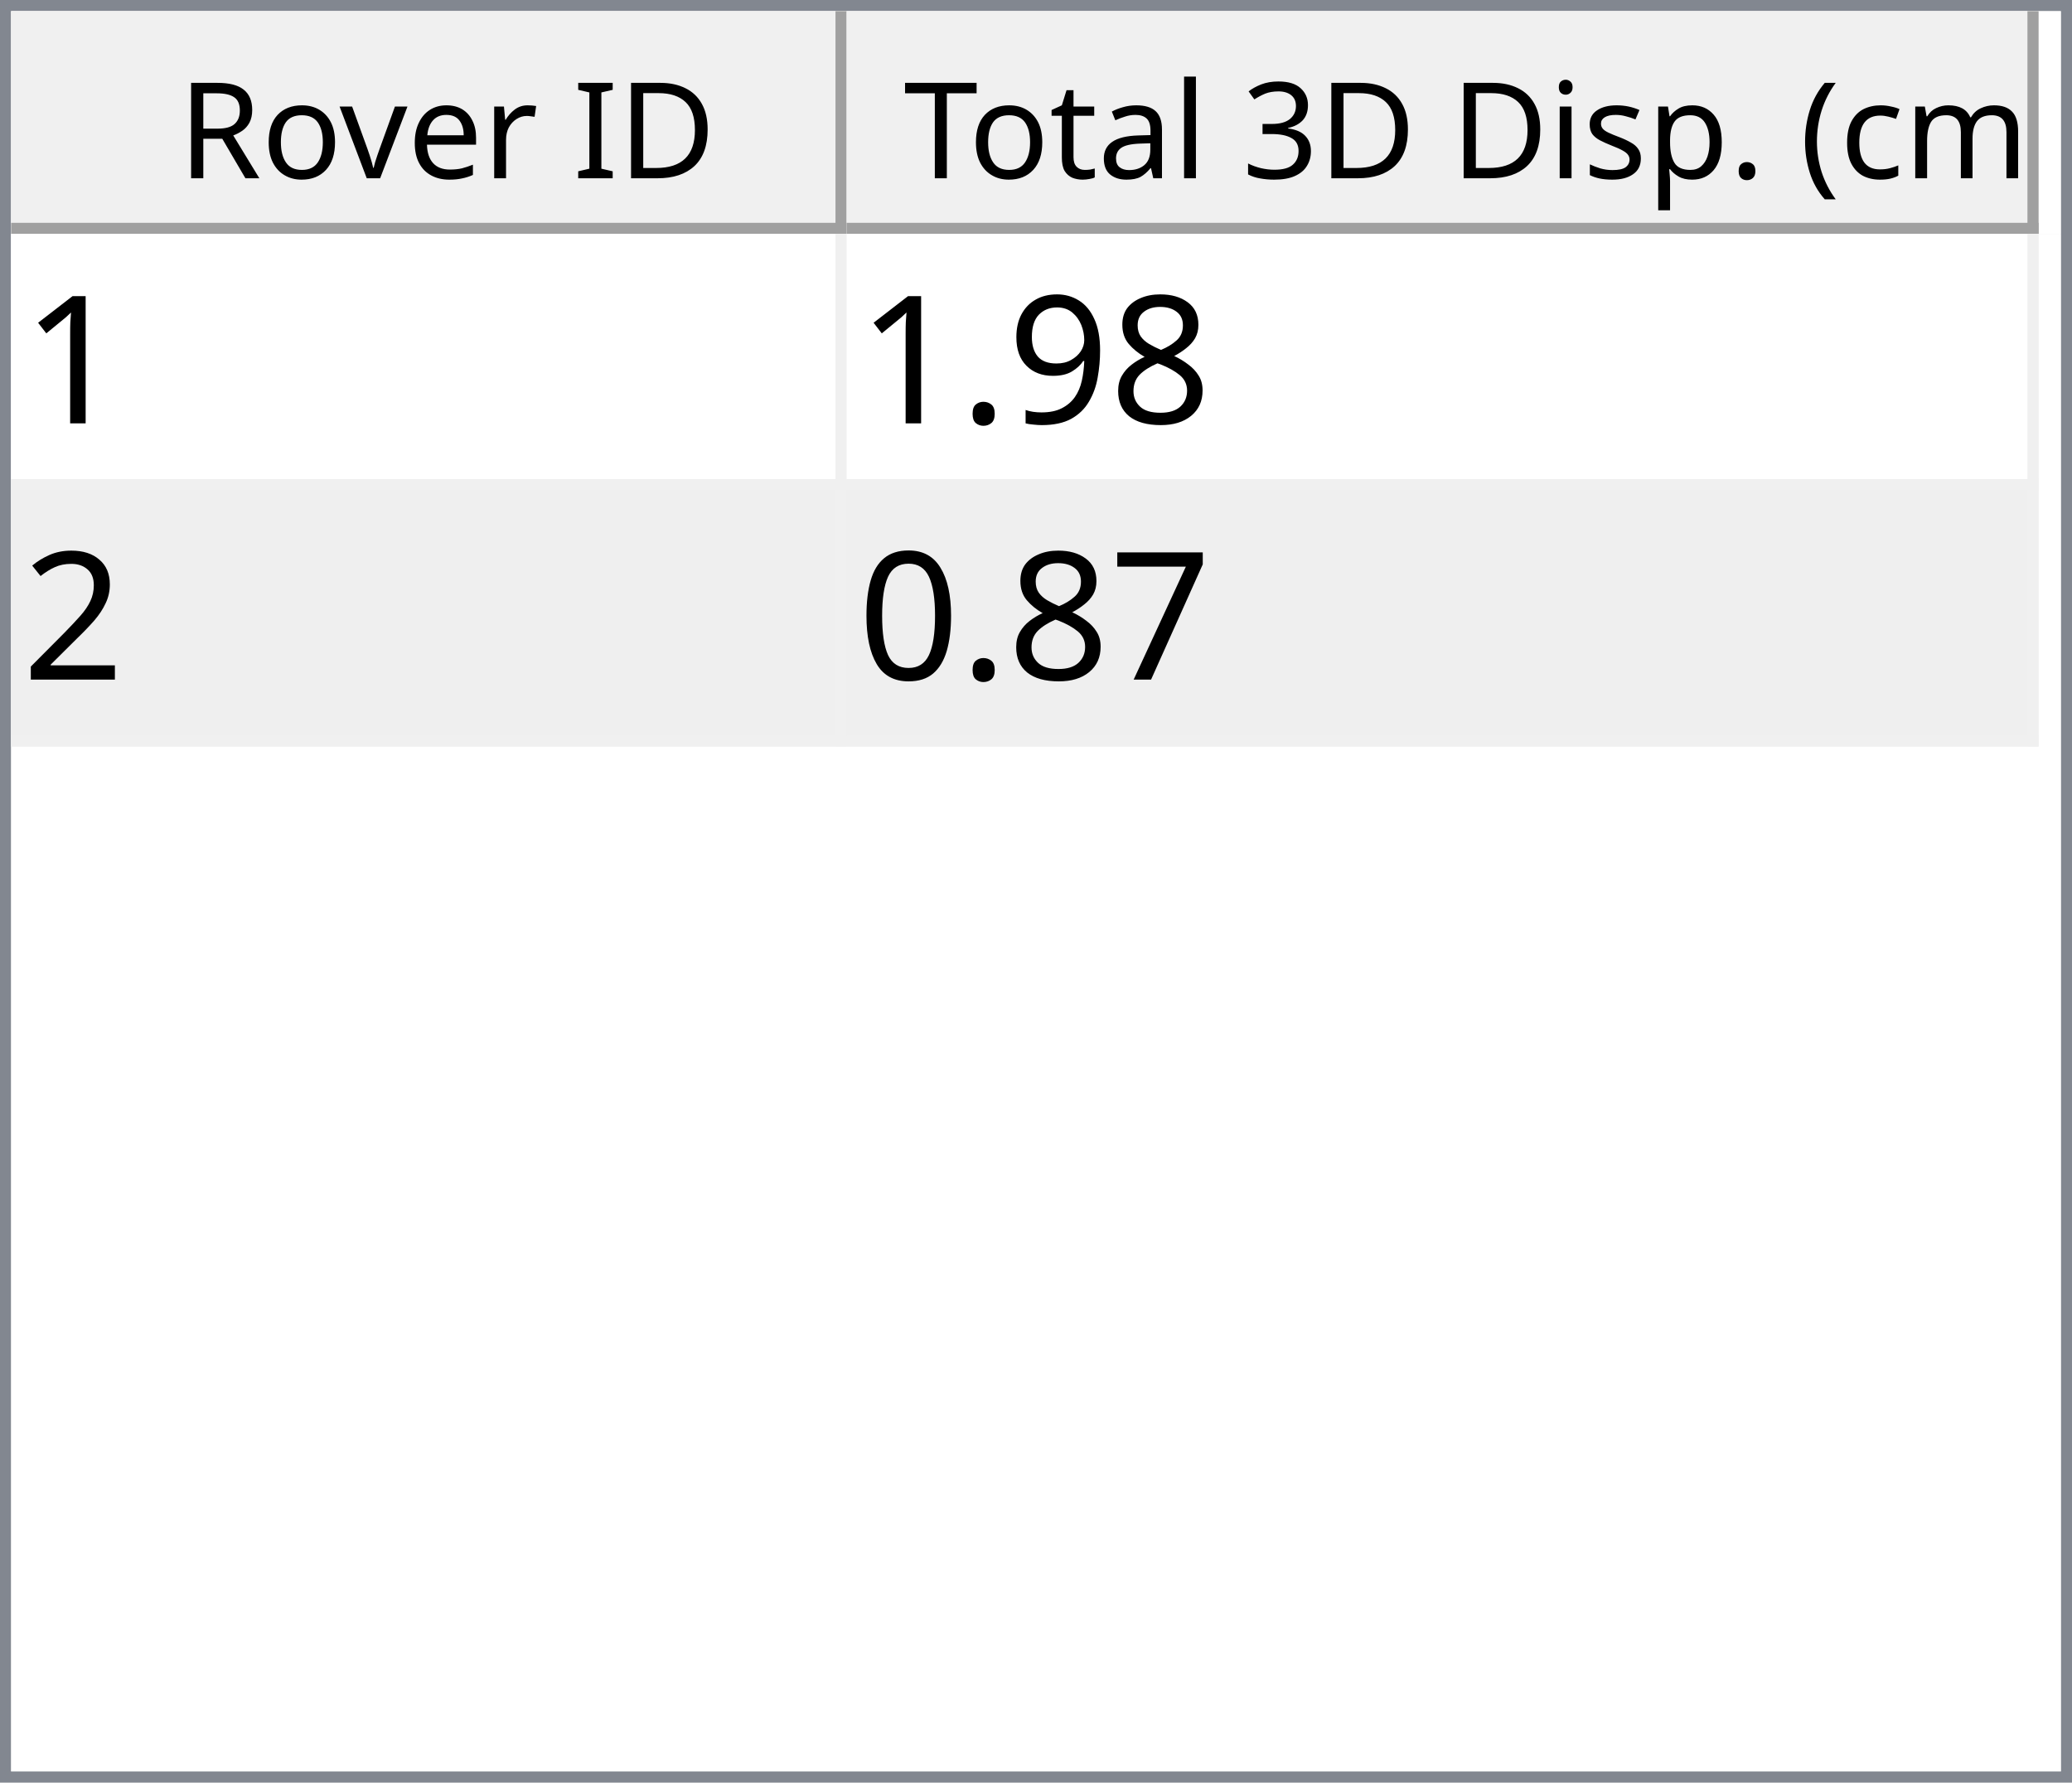
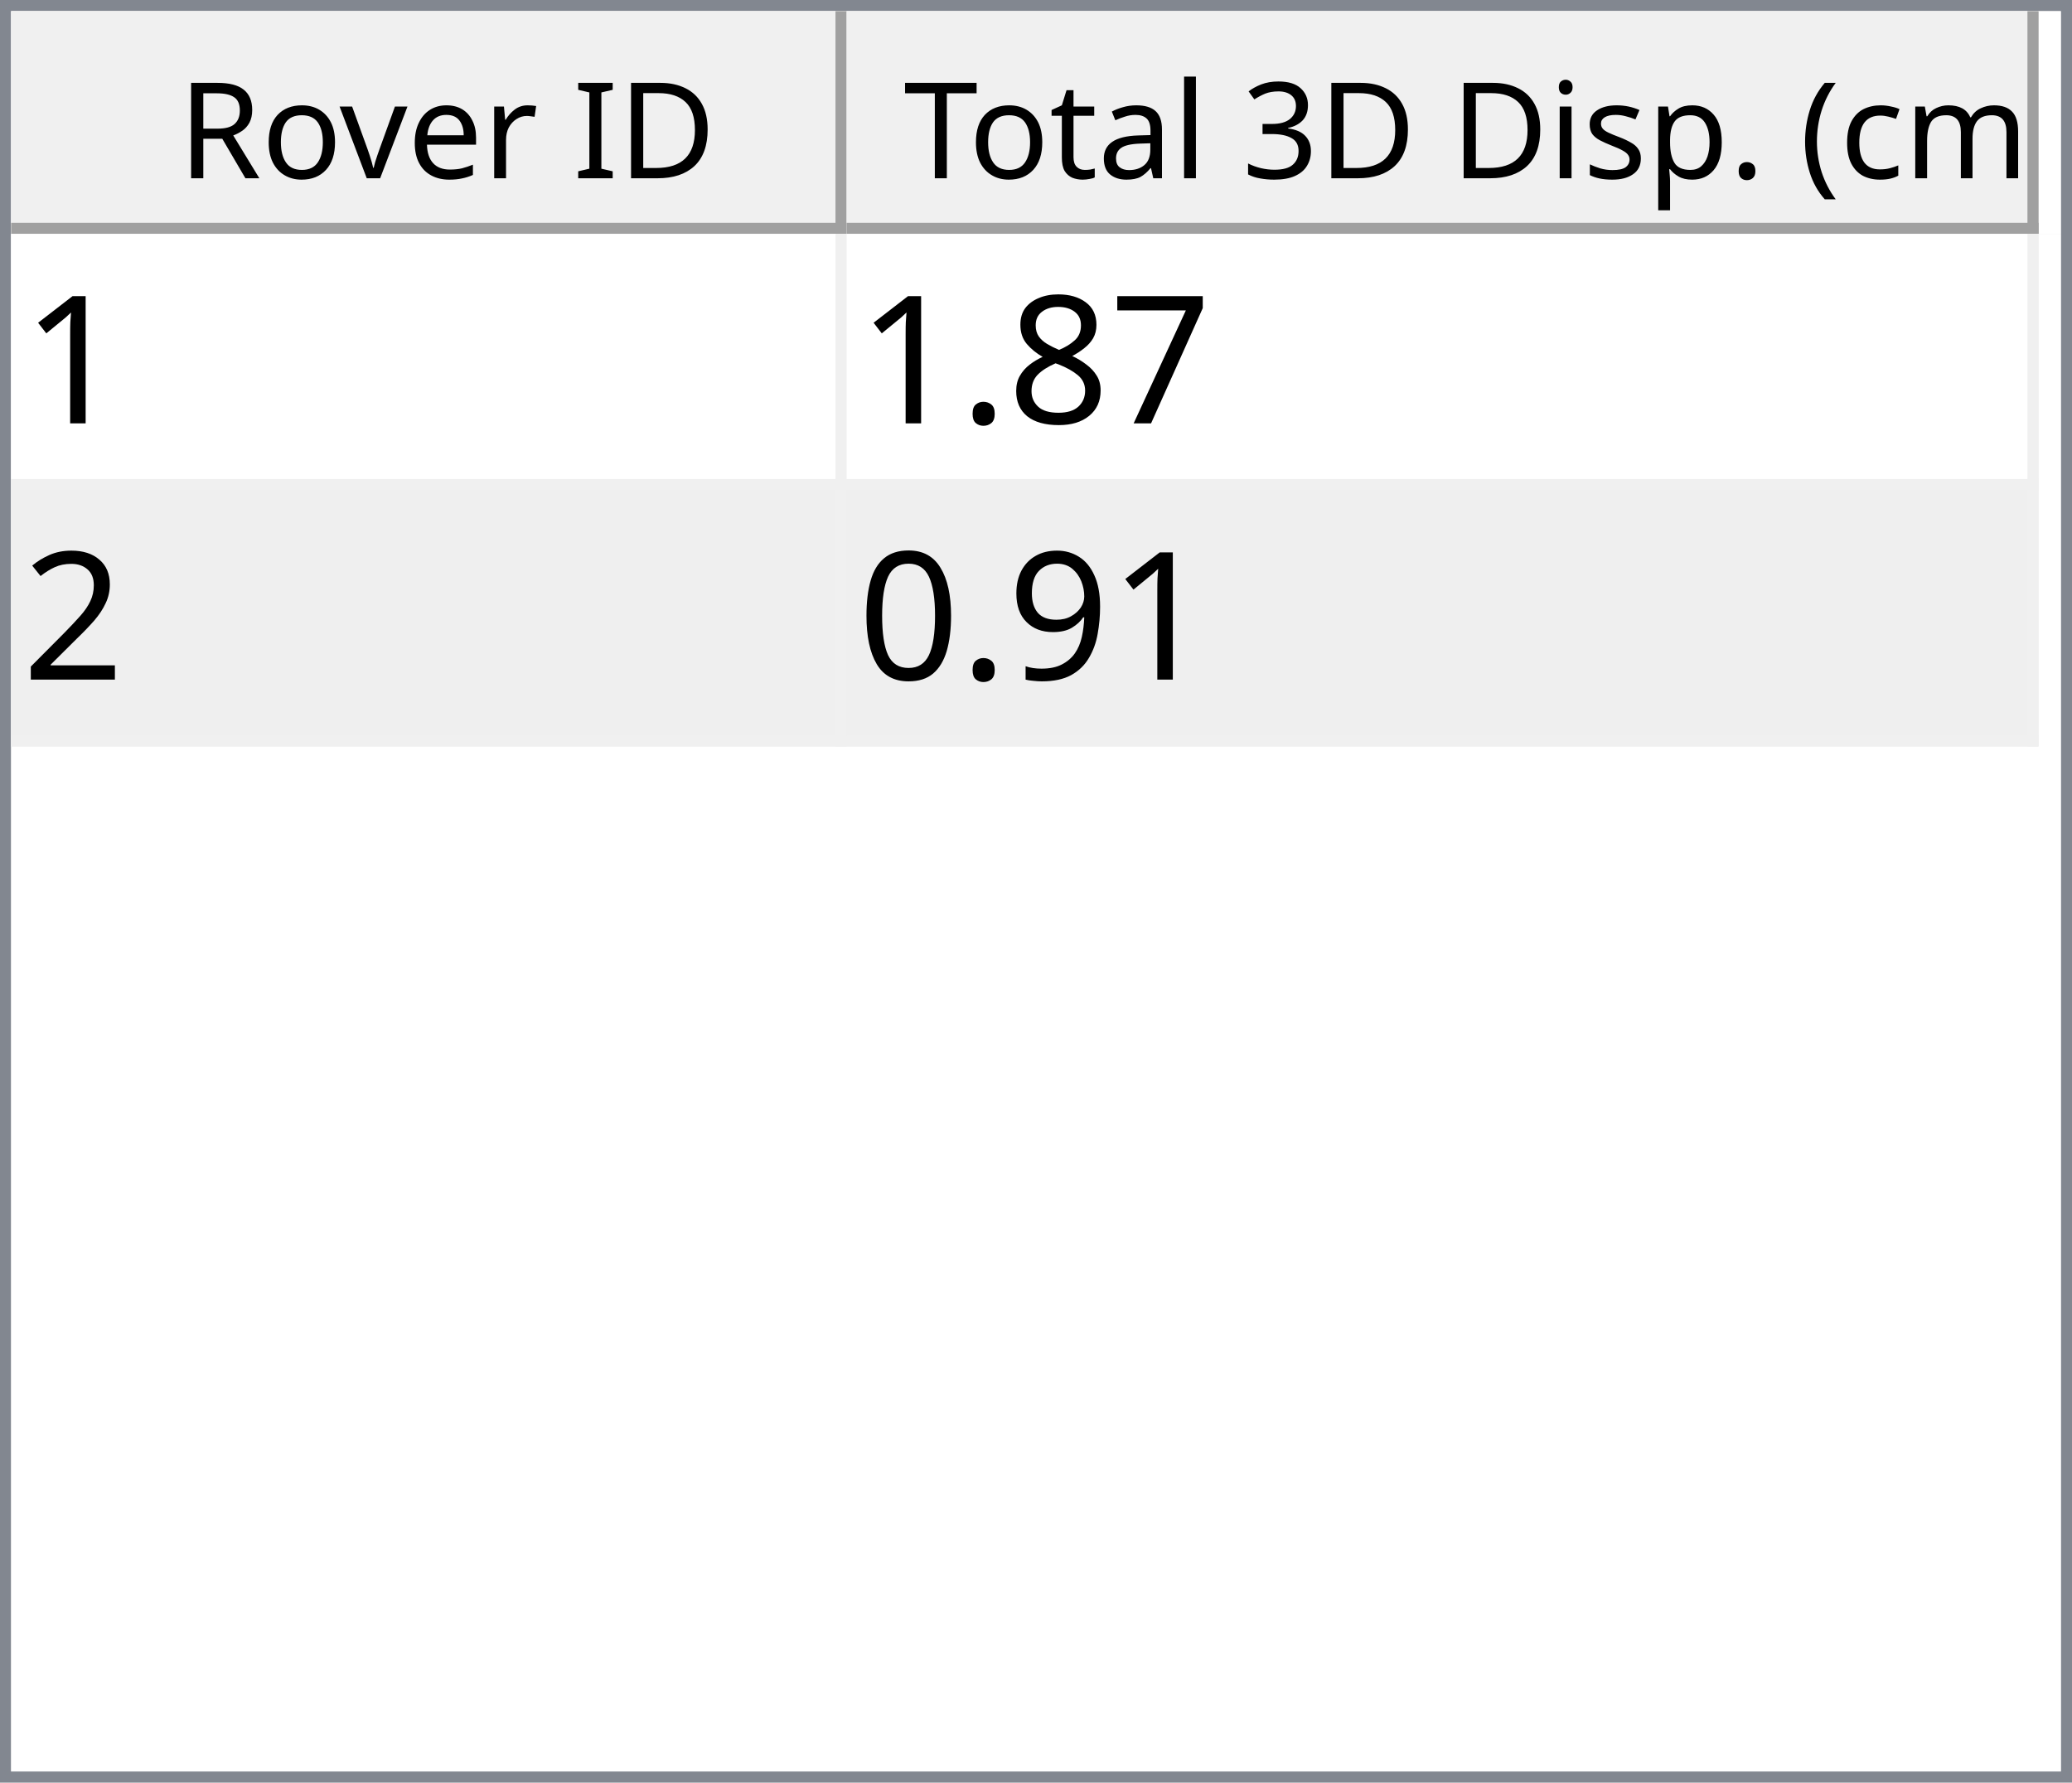
<svg xmlns="http://www.w3.org/2000/svg" style="fill-opacity:1; color-rendering:auto; color-interpolation:auto; text-rendering:auto; stroke:black; stroke-linecap:square; stroke-miterlimit:10; shape-rendering:auto; stroke-opacity:1; fill:black; stroke-dasharray:none; font-weight:normal; stroke-width:1; font-family:'Dialog'; font-style:normal; stroke-linejoin:miter; font-size:12px; stroke-dashoffset:0; image-rendering:auto;" width="186" height="160">
  <defs id="genericDefs" />
  <g>
    <defs id="defs1">
      <clipPath clipPathUnits="userSpaceOnUse" id="clipPath1">
        <path d="M0 0 L186 0 L186 160 L0 160 L0 0 Z" />
      </clipPath>
      <clipPath clipPathUnits="userSpaceOnUse" id="clipPath2">
        <path d="M0 0 L0 160 L186 160 L186 0 Z" />
      </clipPath>
      <clipPath clipPathUnits="userSpaceOnUse" id="clipPath3">
        <path d="M0 0 L0 20 L184 20 L184 0 Z" />
      </clipPath>
      <clipPath clipPathUnits="userSpaceOnUse" id="clipPath4">
        <path d="M0 0 L0 20 L75 20 L75 0 Z" />
      </clipPath>
      <clipPath clipPathUnits="userSpaceOnUse" id="clipPath5">
        <path d="M1 1 L1 19 L74 19 L74 1 Z" />
      </clipPath>
      <clipPath clipPathUnits="userSpaceOnUse" id="clipPath6">
        <path d="M0 0 L0 18 L73 18 L73 0 Z" />
      </clipPath>
      <clipPath clipPathUnits="userSpaceOnUse" id="clipPath7">
        <path d="M-0.5 -0.5 L-0.5 19.5 L74.5 19.5 L74.5 -0.5 Z" />
      </clipPath>
      <clipPath clipPathUnits="userSpaceOnUse" id="clipPath8">
        <path d="M0 0 L0 20 L107 20 L107 0 Z" />
      </clipPath>
      <clipPath clipPathUnits="userSpaceOnUse" id="clipPath9">
        <path d="M1 1 L1 19 L106 19 L106 1 Z" />
      </clipPath>
      <clipPath clipPathUnits="userSpaceOnUse" id="clipPath10">
        <path d="M0 0 L0 18 L105 18 L105 0 Z" />
      </clipPath>
      <clipPath clipPathUnits="userSpaceOnUse" id="clipPath11">
        <path d="M-0.5 -0.5 L-0.5 19.5 L106.5 19.5 L106.5 -0.5 Z" />
      </clipPath>
      <clipPath clipPathUnits="userSpaceOnUse" id="clipPath12">
        <path d="M0 0 L0 138 L184 138 L184 0 Z" />
      </clipPath>
      <clipPath clipPathUnits="userSpaceOnUse" id="clipPath13">
        <path d="M0 0 L0 46 L182 46 L182 0 Z" />
      </clipPath>
      <clipPath clipPathUnits="userSpaceOnUse" id="clipPath14">
        <path d="M-0.5 -0.5 L-0.5 45.5 L181.5 45.5 L181.5 -0.5 Z" />
      </clipPath>
      <clipPath clipPathUnits="userSpaceOnUse" id="clipPath15">
        <path d="M0 0 L0 22 L74 22 L74 0 Z" />
      </clipPath>
      <clipPath clipPathUnits="userSpaceOnUse" id="clipPath16">
        <path d="M0 0 L0 22 L106 22 L106 0 Z" />
      </clipPath>
      <font horiz-adv-x="64.551" id="font1">
        <font-face ascent="107.91" descent="25.098" units-per-em="100" style="font-style:normal; font-family:Segoe UI; font-weight:normal;" />
        <missing-glyph horiz-adv-x="64.551" d="M8.109 0 L8.109 68.266 L56.453 68.266 L56.453 0 L8.109 0 ZM15.328 7.234 L49.219 7.234 L49.219 61.031 L15.328 61.031 L15.328 7.234 Z" />
        <glyph unicode="D" horiz-adv-x="70.117" d="M9.188 0 L9.188 70.016 L28.516 70.016 Q65.531 70.016 65.531 35.891 Q65.531 19.672 55.25 9.836 Q44.969 0 27.734 0 L9.188 0 ZM17.391 62.594 L17.391 7.422 L27.828 7.422 Q41.609 7.422 49.273 14.797 Q56.938 22.172 56.938 35.688 Q56.938 62.594 28.328 62.594 L17.391 62.594 Z" />
        <glyph unicode="I" horiz-adv-x="26.611" d="M17.391 0 L9.188 0 L9.188 70.016 L17.391 70.016 L17.391 0 Z" />
        <glyph unicode=" " horiz-adv-x="27.393" d="" />
        <glyph unicode="r" horiz-adv-x="34.766" d="M34.188 41.891 Q32.078 43.5 28.125 43.5 Q23 43.5 19.555 38.672 Q16.109 33.844 16.109 25.484 L16.109 0 L8.109 0 L8.109 50 L16.109 50 L16.109 39.703 L16.312 39.703 Q18.016 44.969 21.531 47.922 Q25.047 50.875 29.391 50.875 Q32.516 50.875 34.188 50.203 L34.188 41.891 Z" />
        <glyph unicode="e" horiz-adv-x="52.295" d="M48.297 23 L12.984 23 Q13.188 14.656 17.484 10.109 Q21.781 5.562 29.297 5.562 Q37.75 5.562 44.828 11.141 L44.828 3.609 Q38.234 -1.172 27.391 -1.172 Q16.797 -1.172 10.742 5.641 Q4.688 12.453 4.688 24.812 Q4.688 36.469 11.305 43.82 Q17.922 51.172 27.734 51.172 Q37.547 51.172 42.922 44.828 Q48.297 38.484 48.297 27.203 L48.297 23 ZM40.094 29.781 Q40.047 36.719 36.75 40.578 Q33.453 44.438 27.594 44.438 Q21.922 44.438 17.969 40.383 Q14.016 36.328 13.094 29.781 L40.094 29.781 Z" />
        <glyph unicode="v" horiz-adv-x="47.9" d="M47.406 50 L27.484 0 L19.625 0 L0.688 50 L9.469 50 L22.172 13.672 Q23.578 9.672 23.922 6.688 L24.125 6.688 Q24.609 10.453 25.688 13.484 L38.969 50 L47.406 50 Z" />
        <glyph unicode="o" horiz-adv-x="58.594" d="M29 -1.172 Q17.922 -1.172 11.305 5.836 Q4.688 12.844 4.688 24.422 Q4.688 37.016 11.57 44.094 Q18.453 51.172 30.172 51.172 Q41.359 51.172 47.633 44.289 Q53.906 37.406 53.906 25.203 Q53.906 13.234 47.141 6.031 Q40.375 -1.172 29 -1.172 ZM29.594 44.438 Q21.875 44.438 17.383 39.188 Q12.891 33.938 12.891 24.703 Q12.891 15.828 17.43 10.695 Q21.969 5.562 29.594 5.562 Q37.359 5.562 41.531 10.594 Q45.703 15.625 45.703 24.906 Q45.703 34.281 41.531 39.359 Q37.359 44.438 29.594 44.438 Z" />
        <glyph unicode="R" horiz-adv-x="59.814" d="M59.375 0 L49.609 0 L37.891 19.625 Q36.281 22.359 34.766 24.289 Q33.25 26.219 31.664 27.438 Q30.078 28.656 28.25 29.219 Q26.422 29.781 24.125 29.781 L17.391 29.781 L17.391 0 L9.188 0 L9.188 70.016 L30.078 70.016 Q34.672 70.016 38.555 68.867 Q42.438 67.719 45.289 65.375 Q48.141 63.031 49.758 59.547 Q51.375 56.062 51.375 51.375 Q51.375 47.703 50.273 44.656 Q49.172 41.609 47.148 39.211 Q45.125 36.812 42.266 35.133 Q39.406 33.453 35.844 32.516 L35.844 32.328 Q37.594 31.547 38.891 30.547 Q40.188 29.547 41.359 28.18 Q42.531 26.812 43.68 25.078 Q44.828 23.344 46.234 21.047 L59.375 0 ZM17.391 62.594 L17.391 37.203 L28.516 37.203 Q31.594 37.203 34.203 38.133 Q36.812 39.062 38.719 40.797 Q40.625 42.531 41.703 45.047 Q42.781 47.562 42.781 50.688 Q42.781 56.297 39.141 59.445 Q35.5 62.594 28.609 62.594 L17.391 62.594 Z" />
        <glyph unicode=")" horiz-adv-x="30.176" d="M8.297 -15.922 L1.172 -15.922 Q16.406 2.344 16.406 26.812 Q16.406 51.469 1.078 70.016 L8.297 70.016 Q23.531 52.156 23.531 26.703 Q23.531 1.375 8.297 -15.922 Z" />
        <glyph unicode="m" horiz-adv-x="86.133" d="M79.109 0 L71.094 0 L71.094 28.719 Q71.094 37.016 68.531 40.727 Q65.969 44.438 59.906 44.438 Q54.781 44.438 51.195 39.75 Q47.609 35.062 47.609 28.516 L47.609 0 L39.594 0 L39.594 29.688 Q39.594 44.438 28.219 44.438 Q22.953 44.438 19.531 40.016 Q16.109 35.594 16.109 28.516 L16.109 0 L8.109 0 L8.109 50 L16.109 50 L16.109 42.094 L16.312 42.094 Q21.625 51.172 31.844 51.172 Q36.969 51.172 40.773 48.312 Q44.578 45.453 46 40.828 Q51.562 51.172 62.594 51.172 Q79.109 51.172 79.109 30.812 L79.109 0 Z" />
        <glyph unicode="c" horiz-adv-x="46.191" d="M42.188 2.297 Q36.422 -1.172 28.516 -1.172 Q17.828 -1.172 11.258 5.789 Q4.688 12.75 4.688 23.828 Q4.688 36.188 11.766 43.68 Q18.844 51.172 30.672 51.172 Q37.25 51.172 42.281 48.734 L42.281 40.531 Q36.719 44.438 30.375 44.438 Q22.703 44.438 17.797 38.945 Q12.891 33.453 12.891 24.516 Q12.891 15.719 17.508 10.641 Q22.125 5.562 29.891 5.562 Q36.422 5.562 42.188 9.906 L42.188 2.297 Z" />
        <glyph unicode="(" horiz-adv-x="30.176" d="M29.109 -15.922 L21.969 -15.922 Q6.844 1.375 6.844 26.703 Q6.844 52.156 21.969 70.016 L29.203 70.016 Q13.875 51.469 13.875 26.812 Q13.875 2.344 29.109 -15.922 Z" />
        <glyph unicode="." horiz-adv-x="21.68" d="M10.891 -1.078 Q8.641 -1.078 7.055 0.539 Q5.469 2.156 5.469 4.391 Q5.469 6.641 7.055 8.273 Q8.641 9.906 10.891 9.906 Q13.188 9.906 14.797 8.273 Q16.406 6.641 16.406 4.391 Q16.406 2.156 14.797 0.539 Q13.188 -1.078 10.891 -1.078 Z" />
        <glyph unicode="p" horiz-adv-x="58.789" d="M16.312 7.234 L16.109 7.234 L16.109 -23 L8.109 -23 L8.109 50 L16.109 50 L16.109 41.219 L16.312 41.219 Q22.219 51.172 33.594 51.172 Q43.266 51.172 48.688 44.461 Q54.109 37.75 54.109 26.469 Q54.109 13.922 48 6.375 Q41.891 -1.172 31.297 -1.172 Q21.578 -1.172 16.312 7.234 ZM16.109 27.391 L16.109 20.406 Q16.109 14.203 20.141 9.883 Q24.172 5.562 30.375 5.562 Q37.641 5.562 41.773 11.133 Q45.906 16.703 45.906 26.609 Q45.906 34.969 42.047 39.703 Q38.188 44.438 31.594 44.438 Q24.609 44.438 20.359 39.578 Q16.109 34.719 16.109 27.391 Z" />
        <glyph unicode="s" horiz-adv-x="42.432" d="M5.078 1.812 L5.078 10.406 Q11.625 5.562 19.484 5.562 Q30.031 5.562 30.031 12.594 Q30.031 14.594 29.125 15.992 Q28.219 17.391 26.68 18.461 Q25.141 19.531 23.07 20.383 Q21 21.234 18.609 22.172 Q15.281 23.484 12.766 24.828 Q10.25 26.172 8.57 27.859 Q6.891 29.547 6.031 31.695 Q5.172 33.844 5.172 36.719 Q5.172 40.234 6.789 42.945 Q8.406 45.656 11.086 47.484 Q13.766 49.312 17.211 50.242 Q20.656 51.172 24.312 51.172 Q30.812 51.172 35.938 48.922 L35.938 40.828 Q30.422 44.438 23.25 44.438 Q21 44.438 19.195 43.922 Q17.391 43.406 16.094 42.477 Q14.797 41.547 14.086 40.258 Q13.375 38.969 13.375 37.406 Q13.375 35.453 14.086 34.133 Q14.797 32.812 16.164 31.789 Q17.531 30.766 19.484 29.938 Q21.438 29.109 23.922 28.125 Q27.25 26.859 29.883 25.516 Q32.516 24.172 34.375 22.484 Q36.234 20.797 37.234 18.602 Q38.234 16.406 38.234 13.375 Q38.234 9.672 36.602 6.938 Q34.969 4.203 32.234 2.398 Q29.5 0.594 25.93 -0.289 Q22.359 -1.172 18.453 -1.172 Q10.75 -1.172 5.078 1.812 Z" />
        <glyph unicode="i" horiz-adv-x="24.219" d="M12.203 62.703 Q10.062 62.703 8.547 64.164 Q7.031 65.625 7.031 67.875 Q7.031 70.125 8.547 71.609 Q10.062 73.094 12.203 73.094 Q14.406 73.094 15.945 71.609 Q17.484 70.125 17.484 67.875 Q17.484 65.719 15.945 64.211 Q14.406 62.703 12.203 62.703 ZM16.109 0 L8.109 0 L8.109 50 L16.109 50 L16.109 0 Z" />
        <glyph unicode="3" horiz-adv-x="53.906" d="M46.531 19.828 Q46.531 15.094 44.75 11.211 Q42.969 7.328 39.719 4.57 Q36.469 1.812 31.93 0.297 Q27.391 -1.219 21.922 -1.219 Q11.922 -1.219 6 2.594 L6 11.188 Q13.094 5.609 22.219 5.609 Q25.875 5.609 28.828 6.539 Q31.781 7.469 33.906 9.227 Q36.031 10.984 37.18 13.477 Q38.328 15.969 38.328 19.094 Q38.328 32.812 18.797 32.812 L12.984 32.812 L12.984 39.594 L18.5 39.594 Q35.797 39.594 35.797 52.484 Q35.797 64.406 22.609 64.406 Q15.188 64.406 8.688 59.422 L8.688 67.188 Q15.375 71.188 24.609 71.188 Q29 71.188 32.57 69.969 Q36.141 68.75 38.68 66.555 Q41.219 64.359 42.609 61.281 Q44 58.203 44 54.5 Q44 40.672 30.031 36.719 L30.031 36.531 Q33.594 36.141 36.625 34.797 Q39.656 33.453 41.852 31.305 Q44.047 29.156 45.289 26.25 Q46.531 23.344 46.531 19.828 Z" />
        <glyph unicode="l" horiz-adv-x="24.219" d="M16.109 0 L8.109 0 L8.109 74.031 L16.109 74.031 L16.109 0 Z" />
        <glyph unicode="a" horiz-adv-x="50.879" d="M43.891 0 L35.891 0 L35.891 7.812 L35.688 7.812 Q30.469 -1.172 20.312 -1.172 Q12.844 -1.172 8.617 2.781 Q4.391 6.734 4.391 13.281 Q4.391 27.297 20.906 29.594 L35.891 31.688 Q35.891 44.438 25.594 44.438 Q16.547 44.438 9.281 38.281 L9.281 46.484 Q16.656 51.172 26.266 51.172 Q43.891 51.172 43.891 32.516 L43.891 0 ZM35.891 25.297 L23.828 23.641 Q18.266 22.859 15.43 20.875 Q12.594 18.891 12.594 13.875 Q12.594 10.203 15.211 7.883 Q17.828 5.562 22.172 5.562 Q28.125 5.562 32.008 9.742 Q35.891 13.922 35.891 20.312 L35.891 25.297 Z" />
        <glyph unicode="t" horiz-adv-x="33.887" d="M31.297 0.484 Q28.469 -1.078 23.828 -1.078 Q10.688 -1.078 10.688 13.578 L10.688 43.172 L2.094 43.172 L2.094 50 L10.688 50 L10.688 62.203 L18.703 64.797 L18.703 50 L31.297 50 L31.297 43.172 L18.703 43.172 L18.703 14.984 Q18.703 9.969 20.414 7.82 Q22.125 5.672 26.078 5.672 Q29.109 5.672 31.297 7.328 L31.297 0.484 Z" />
        <glyph unicode="T" horiz-adv-x="52.393" d="M50.594 62.594 L30.375 62.594 L30.375 0 L22.172 0 L22.172 62.594 L2 62.594 L2 70.016 L50.594 70.016 L50.594 62.594 Z" />
      </font>
      <font horiz-adv-x="75.0" id="font2">
        <font-face ascent="100.537" descent="21.973" units-per-em="100" style="font-style:normal; font-family:sans-serif; font-weight:normal;" />
        <missing-glyph horiz-adv-x="75.0" d="M12.5 0 L12.5 62.5 L62.5 62.5 L62.5 0 L12.5 0 ZM14.062 1.562 L60.938 1.562 L60.938 60.938 L14.062 60.938 L14.062 1.562 Z" />
        <glyph unicode="1" horiz-adv-x="55.615" d="M37.25 0 L28.469 0 L28.469 56 Q25.297 52.984 20.141 49.953 Q14.984 46.922 10.891 45.406 L10.891 53.906 Q18.266 57.375 23.781 62.305 Q29.297 67.234 31.594 71.875 L37.25 71.875 L37.25 0 Z" />
+         <glyph unicode="7" horiz-adv-x="55.615" d="M4.734 62.203 L4.734 70.656 L51.078 70.656 L51.078 63.812 Q44.234 56.547 37.523 44.484 Q30.812 32.422 27.156 19.672 Q24.516 10.688 23.781 0 L14.75 0 Q14.891 8.453 18.062 20.414 Q21.234 32.375 27.172 43.484 Q33.109 54.594 39.797 62.203 L4.734 62.203 Z" />
        <glyph unicode="8" horiz-adv-x="55.615" d="M17.672 38.812 Q12.203 40.828 9.57 44.539 Q6.938 48.25 6.938 53.422 Q6.938 61.234 12.555 66.555 Q18.172 71.875 27.484 71.875 Q36.859 71.875 42.578 66.43 Q48.297 60.984 48.297 53.172 Q48.297 48.188 45.68 44.508 Q43.062 40.828 37.75 38.812 Q44.344 36.672 47.781 31.883 Q51.219 27.094 51.219 20.453 Q51.219 11.281 44.727 5.031 Q38.234 -1.219 27.641 -1.219 Q17.047 -1.219 10.547 5.055 Q4.047 11.328 4.047 20.703 Q4.047 27.688 7.594 32.398 Q11.141 37.109 17.672 38.812 ZM15.922 53.719 Q15.922 48.641 19.195 45.414 Q22.469 42.188 27.688 42.188 Q32.766 42.188 36.016 45.383 Q39.266 48.578 39.266 53.219 Q39.266 58.062 35.914 61.359 Q32.562 64.656 27.594 64.656 Q22.562 64.656 19.242 61.43 Q15.922 58.203 15.922 53.719 ZM13.094 20.656 Q13.094 16.891 14.875 13.375 Q16.656 9.859 20.172 7.93 Q23.688 6 27.734 6 Q34.031 6 38.133 10.055 Q42.234 14.109 42.234 20.359 Q42.234 26.703 38.016 30.859 Q33.797 35.016 27.438 35.016 Q21.234 35.016 17.164 30.914 Q13.094 26.812 13.094 20.656 Z" />
-         <glyph unicode="9" horiz-adv-x="55.615" d="M5.469 16.547 L13.922 17.328 Q14.984 11.375 18.016 8.688 Q21.047 6 25.781 6 Q29.828 6 32.883 7.859 Q35.938 9.719 37.891 12.82 Q39.844 15.922 41.164 21.195 Q42.484 26.469 42.484 31.938 Q42.484 32.516 42.438 33.688 Q39.797 29.5 35.234 26.883 Q30.672 24.266 25.344 24.266 Q16.453 24.266 10.305 30.711 Q4.156 37.156 4.156 47.703 Q4.156 58.594 10.578 65.234 Q17 71.875 26.656 71.875 Q33.641 71.875 39.43 68.117 Q45.219 64.359 48.219 57.398 Q51.219 50.438 51.219 37.25 Q51.219 23.531 48.242 15.406 Q45.266 7.281 39.383 3.031 Q33.5 -1.219 25.594 -1.219 Q17.188 -1.219 11.867 3.445 Q6.547 8.109 5.469 16.547 ZM41.453 48.141 Q41.453 55.719 37.43 60.156 Q33.406 64.594 27.734 64.594 Q21.875 64.594 17.531 59.812 Q13.188 55.031 13.188 47.406 Q13.188 40.578 17.312 36.305 Q21.438 32.031 27.484 32.031 Q33.594 32.031 37.523 36.305 Q41.453 40.578 41.453 48.141 Z" />
        <glyph unicode="." horiz-adv-x="27.783" d="M9.078 0 L9.078 10.016 L19.094 10.016 L19.094 0 L9.078 0 Z" />
        <glyph unicode="2" horiz-adv-x="55.615" d="M50.344 8.453 L50.344 0 L3.031 0 Q2.938 3.172 4.047 6.109 Q5.859 10.938 9.836 15.625 Q13.812 20.312 21.344 26.469 Q33.016 36.031 37.117 41.625 Q41.219 47.219 41.219 52.203 Q41.219 57.422 37.477 61.008 Q33.734 64.594 27.734 64.594 Q21.391 64.594 17.578 60.789 Q13.766 56.984 13.719 50.25 L4.688 51.172 Q5.609 61.281 11.664 66.578 Q17.719 71.875 27.938 71.875 Q38.234 71.875 44.242 66.164 Q50.25 60.453 50.25 52 Q50.25 47.703 48.492 43.555 Q46.734 39.406 42.656 34.812 Q38.578 30.219 29.109 22.219 Q21.188 15.578 18.945 13.211 Q16.703 10.844 15.234 8.453 L50.344 8.453 Z" />
-         <glyph unicode="7" horiz-adv-x="55.615" d="M4.734 62.203 L4.734 70.656 L51.078 70.656 L51.078 63.812 Q44.234 56.547 37.523 44.484 Q30.812 32.422 27.156 19.672 Q24.516 10.688 23.781 0 L14.75 0 Q14.891 8.453 18.062 20.414 Q21.234 32.375 27.172 43.484 Q33.109 54.594 39.797 62.203 L4.734 62.203 Z" />
+         <glyph unicode="9" horiz-adv-x="55.615" d="M5.469 16.547 L13.922 17.328 Q14.984 11.375 18.016 8.688 Q21.047 6 25.781 6 Q29.828 6 32.883 7.859 Q35.938 9.719 37.891 12.82 Q39.844 15.922 41.164 21.195 Q42.484 26.469 42.484 31.938 Q42.484 32.516 42.438 33.688 Q39.797 29.5 35.234 26.883 Q30.672 24.266 25.344 24.266 Q16.453 24.266 10.305 30.711 Q4.156 37.156 4.156 47.703 Q4.156 58.594 10.578 65.234 Q17 71.875 26.656 71.875 Q33.641 71.875 39.43 68.117 Q45.219 64.359 48.219 57.398 Q51.219 50.438 51.219 37.25 Q51.219 23.531 48.242 15.406 Q45.266 7.281 39.383 3.031 Q33.5 -1.219 25.594 -1.219 Q17.188 -1.219 11.867 3.445 Q6.547 8.109 5.469 16.547 ZM41.453 48.141 Q41.453 55.719 37.43 60.156 Q33.406 64.594 27.734 64.594 Q21.875 64.594 17.531 59.812 Q13.188 55.031 13.188 47.406 Q13.188 40.578 17.312 36.305 Q21.438 32.031 27.484 32.031 Q33.594 32.031 37.523 36.305 Q41.453 40.578 41.453 48.141 Z" />
        <glyph unicode="0" horiz-adv-x="55.615" d="M4.156 35.297 Q4.156 48 6.766 55.742 Q9.375 63.484 14.523 67.68 Q19.672 71.875 27.484 71.875 Q33.25 71.875 37.594 69.555 Q41.938 67.234 44.773 62.867 Q47.609 58.5 49.219 52.227 Q50.828 45.953 50.828 35.297 Q50.828 22.703 48.242 14.969 Q45.656 7.234 40.508 3.008 Q35.359 -1.219 27.484 -1.219 Q17.141 -1.219 11.234 6.203 Q4.156 15.141 4.156 35.297 ZM13.188 35.297 Q13.188 17.672 17.312 11.836 Q21.438 6 27.484 6 Q33.547 6 37.672 11.859 Q41.797 17.719 41.797 35.297 Q41.797 52.984 37.672 58.789 Q33.547 64.594 27.391 64.594 Q21.344 64.594 17.719 59.469 Q13.188 52.938 13.188 35.297 Z" />
      </font>
    </defs>
    <g style="fill:white; stroke:white;">
      <rect x="0" y="0" width="186" style="clip-path:url(#clipPath1); stroke:none;" height="160" />
    </g>
    <g style="fill:white; text-rendering:optimizeSpeed; color-rendering:optimizeSpeed; image-rendering:optimizeSpeed; shape-rendering:crispEdges; stroke:white; color-interpolation:sRGB;">
      <rect x="0" width="186" height="160" y="0" style="stroke:none;" />
      <path style="stroke:none;" d="M0 160 L186 160 L186 0 L0 0 Z" />
    </g>
    <g style="fill:rgb(240,240,240); font-family:'Segoe UI'; stroke:rgb(240,240,240);">
      <rect x="0" y="0" width="186" style="clip-path:url(#clipPath2); stroke:none;" height="160" />
    </g>
    <g style="fill:rgb(130,135,144); font-family:'Segoe UI'; stroke:rgb(130,135,144);">
      <path d="M0 0 L186 0 L186 160 L0 160 L0 0 ZM1 1 L185 1 L185 159 L1 159 L1 1 Z" style="fill-rule:evenodd; clip-path:url(#clipPath2); stroke:none;" />
    </g>
    <g style="fill:white; font-family:'Segoe UI'; stroke:white;" transform="translate(1,1)">
      <rect x="0" y="0" width="184" style="clip-path:url(#clipPath3); stroke:none;" height="20" />
    </g>
    <g style="fill:rgb(240,240,240); font-family:'Segoe UI'; stroke:rgb(240,240,240);" transform="translate(1,1)">
      <rect x="0" y="0" width="75" style="clip-path:url(#clipPath4); stroke:none;" height="20" />
    </g>
    <g style="font-family:'Segoe UI';" transform="translate(2,2)">
      <text x="14" xml:space="preserve" y="14" style="clip-path:url(#clipPath6); stroke:none;">Rover ID</text>
    </g>
    <g style="fill:rgb(160,160,160); font-family:'Segoe UI'; stroke:rgb(160,160,160); stroke-linejoin:bevel;" transform="translate(1.5,1.5)">
      <line x1="74" x2="74" y1="0" style="fill:none; clip-path:url(#clipPath7);" y2="19" />
    </g>
    <g style="fill:rgb(160,160,160); font-family:'Segoe UI'; stroke:rgb(160,160,160); stroke-linejoin:bevel;" transform="matrix(1,0,0,1,1,1) translate(0.5,0.5)">
      <line x1="0" x2="74" y1="19" style="fill:none; clip-path:url(#clipPath7);" y2="19" />
    </g>
    <g style="fill:rgb(240,240,240); font-family:'Segoe UI'; stroke:rgb(240,240,240);" transform="translate(76,1)">
      <rect x="0" y="0" width="107" style="clip-path:url(#clipPath8); stroke:none;" height="20" />
    </g>
    <g style="font-family:'Segoe UI';" transform="translate(77,2)">
      <text x="1" xml:space="preserve" y="14" style="clip-path:url(#clipPath10); stroke:none;"> Total 3D Disp. (cm)</text>
    </g>
    <g style="fill:rgb(160,160,160); font-family:'Segoe UI'; stroke:rgb(160,160,160); stroke-linejoin:bevel;" transform="translate(76.5,1.5)">
      <line x1="106" x2="106" y1="0" style="fill:none; clip-path:url(#clipPath11);" y2="19" />
    </g>
    <g style="fill:rgb(160,160,160); font-family:'Segoe UI'; stroke:rgb(160,160,160); stroke-linejoin:bevel;" transform="matrix(1,0,0,1,76,1) translate(0.5,0.5)">
      <line x1="0" x2="106" y1="19" style="fill:none; clip-path:url(#clipPath11);" y2="19" />
    </g>
    <g style="fill:white; font-family:'Segoe UI'; stroke:white;" transform="translate(1,21)">
      <rect x="0" y="0" width="184" style="clip-path:url(#clipPath12); stroke:none;" height="138" />
    </g>
    <g style="fill:rgb(240,240,240); font-size:16px; font-family:sans-serif; stroke:rgb(240,240,240);" transform="translate(1,21)">
      <rect x="0" y="0" width="182" style="clip-path:url(#clipPath13); stroke:none;" height="46" />
      <line transform="translate(0.5,0.5)" x1="0" x2="181" y1="22" style="clip-path:url(#clipPath14); fill:none; stroke-linejoin:bevel;" y2="22" />
    </g>
    <g transform="matrix(1,0,0,1,1,21) translate(0.5,0.5)" style="fill:rgb(240,240,240); font-size:16px; font-family:sans-serif; stroke:rgb(240,240,240); stroke-linejoin:bevel;">
      <line x1="0" x2="181" y1="45" style="fill:none; clip-path:url(#clipPath14);" y2="45" />
    </g>
    <g transform="matrix(1,0,0,1,1,21) translate(0.5,0.5)" style="fill:rgb(240,240,240); font-size:16px; font-family:sans-serif; stroke:rgb(240,240,240); stroke-linejoin:bevel;">
      <line x1="74" x2="74" y1="0" style="fill:none; clip-path:url(#clipPath14);" y2="45" />
    </g>
    <g transform="matrix(1,0,0,1,1,21) translate(0.5,0.5)" style="fill:rgb(240,240,240); font-size:16px; font-family:sans-serif; stroke:rgb(240,240,240); stroke-linejoin:bevel;">
      <line x1="181" x2="181" y1="0" style="fill:none; clip-path:url(#clipPath14);" y2="45" />
    </g>
    <g style="fill:white; font-size:16px; font-family:sans-serif; stroke:white;" transform="matrix(1,0,0,1,1,21)">
      <rect x="0" y="0" width="74" style="clip-path:url(#clipPath15); stroke:none;" height="22" />
      <text x="1" y="17" style="fill:black; clip-path:url(#clipPath15); stroke:none;" xml:space="preserve">1</text>
    </g>
    <g style="fill:white; font-size:16px; font-family:sans-serif; stroke:white;" transform="matrix(1,0,0,1,1,21) translate(75,0)">
      <rect x="0" y="0" width="106" style="clip-path:url(#clipPath16); stroke:none;" height="22" />
-       <text x="1" y="17" style="fill:black; clip-path:url(#clipPath16); stroke:none;" xml:space="preserve">1.98</text>
+       <text x="1" y="17" style="fill:black; clip-path:url(#clipPath16); stroke:none;" xml:space="preserve">1.87</text>
    </g>
    <g style="fill:rgb(239,239,239); font-size:16px; font-family:sans-serif; stroke:rgb(239,239,239);" transform="matrix(1,0,0,1,1,21) translate(0,23)">
      <rect x="0" y="0" width="74" style="clip-path:url(#clipPath15); stroke:none;" height="22" />
      <text x="1" y="17" style="fill:black; clip-path:url(#clipPath15); stroke:none;" xml:space="preserve">2</text>
    </g>
    <g style="fill:rgb(239,239,239); font-size:16px; font-family:sans-serif; stroke:rgb(239,239,239);" transform="matrix(1,0,0,1,1,21) translate(75,23)">
      <rect x="0" y="0" width="106" style="clip-path:url(#clipPath16); stroke:none;" height="22" />
-       <text x="1" y="17" style="fill:black; clip-path:url(#clipPath16); stroke:none;" xml:space="preserve">0.87</text>
+       <text x="1" y="17" style="fill:black; clip-path:url(#clipPath16); stroke:none;" xml:space="preserve">0.91</text>
    </g>
  </g>
</svg>
